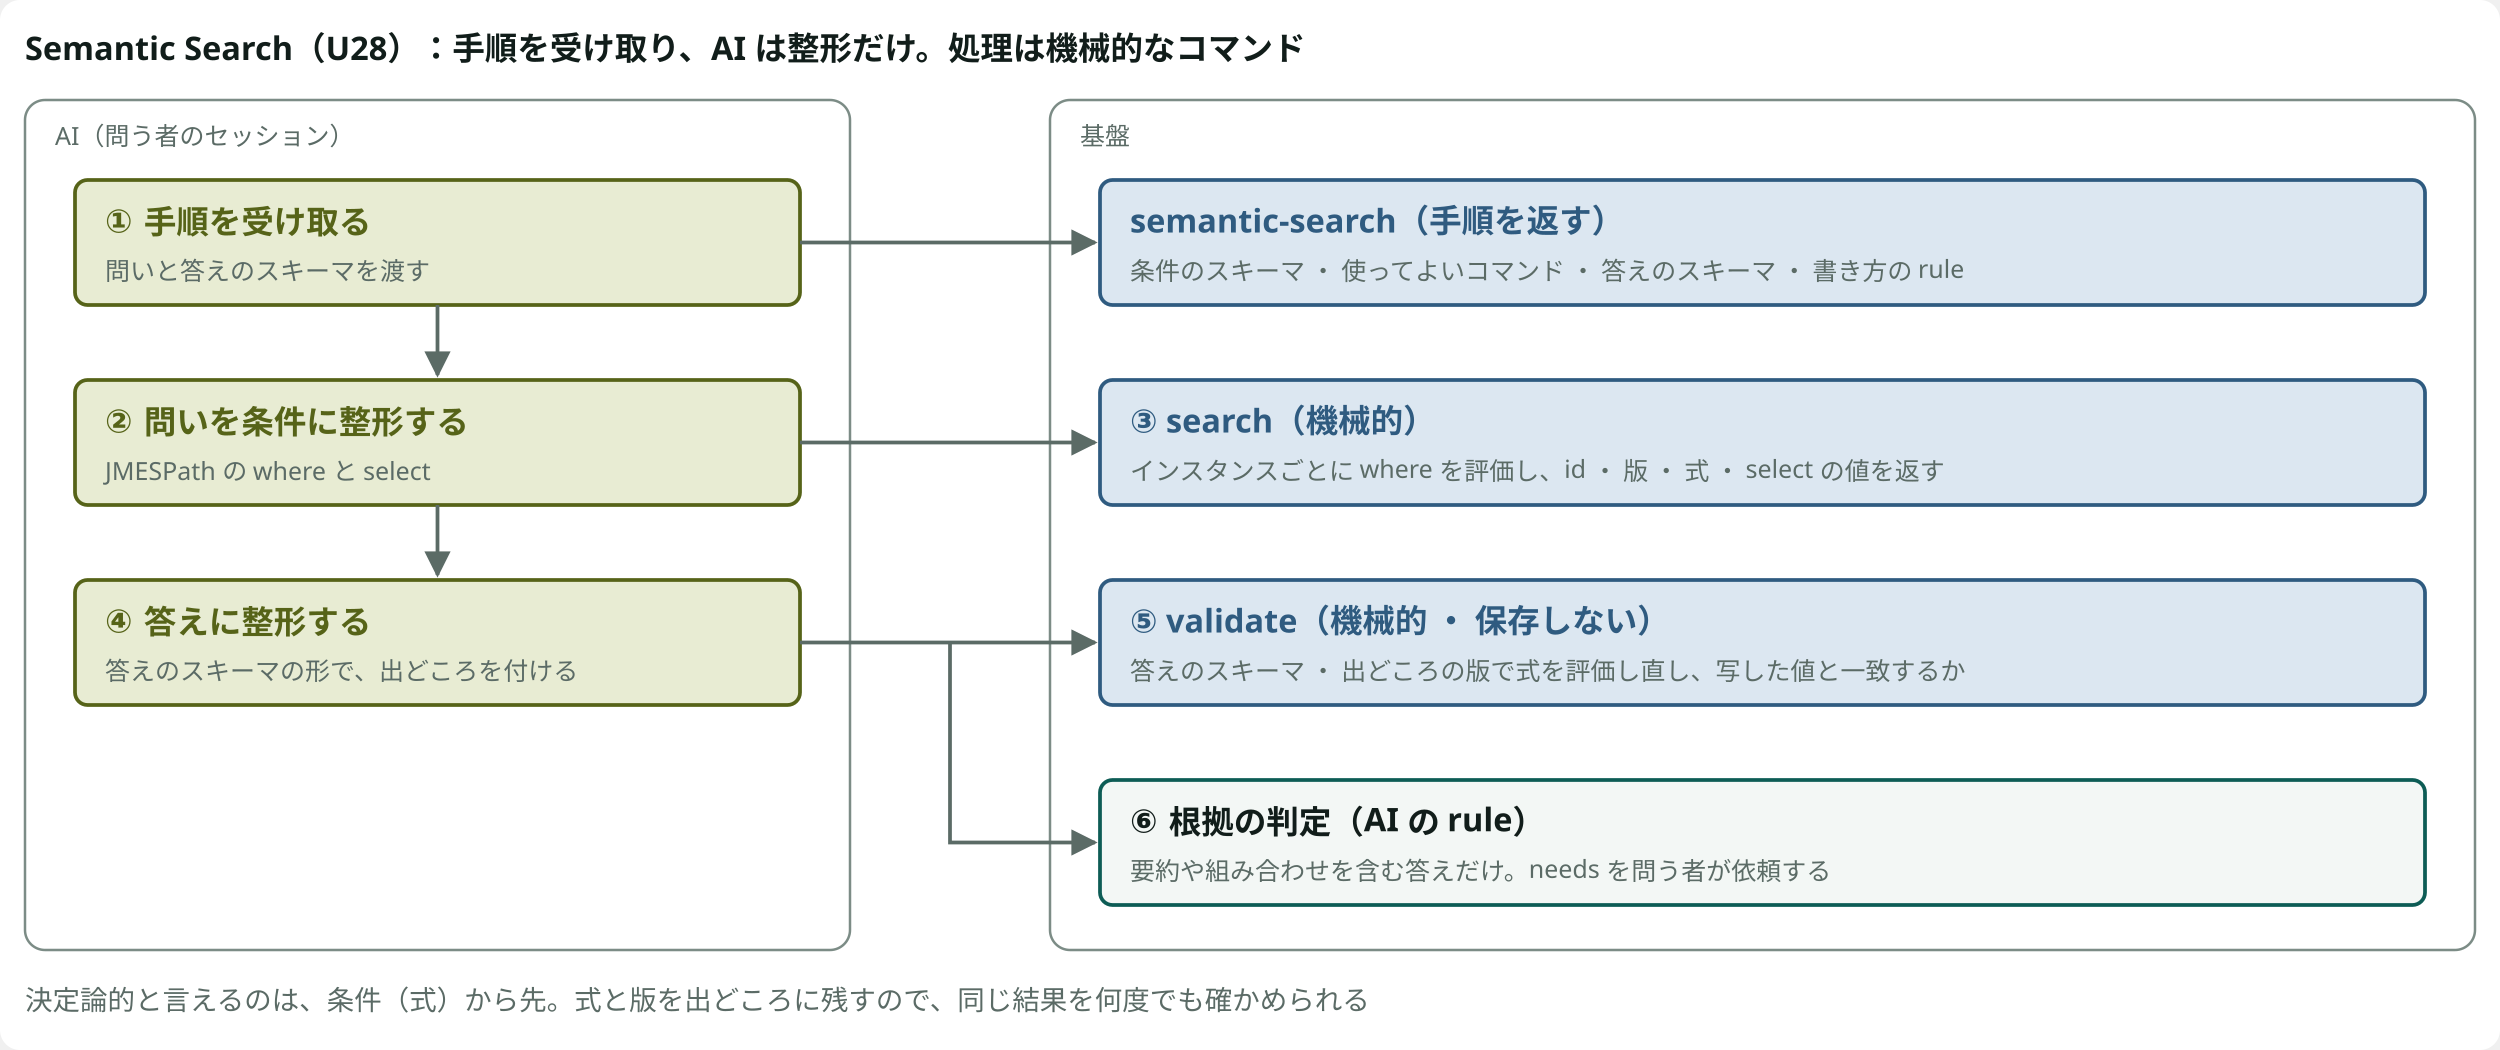
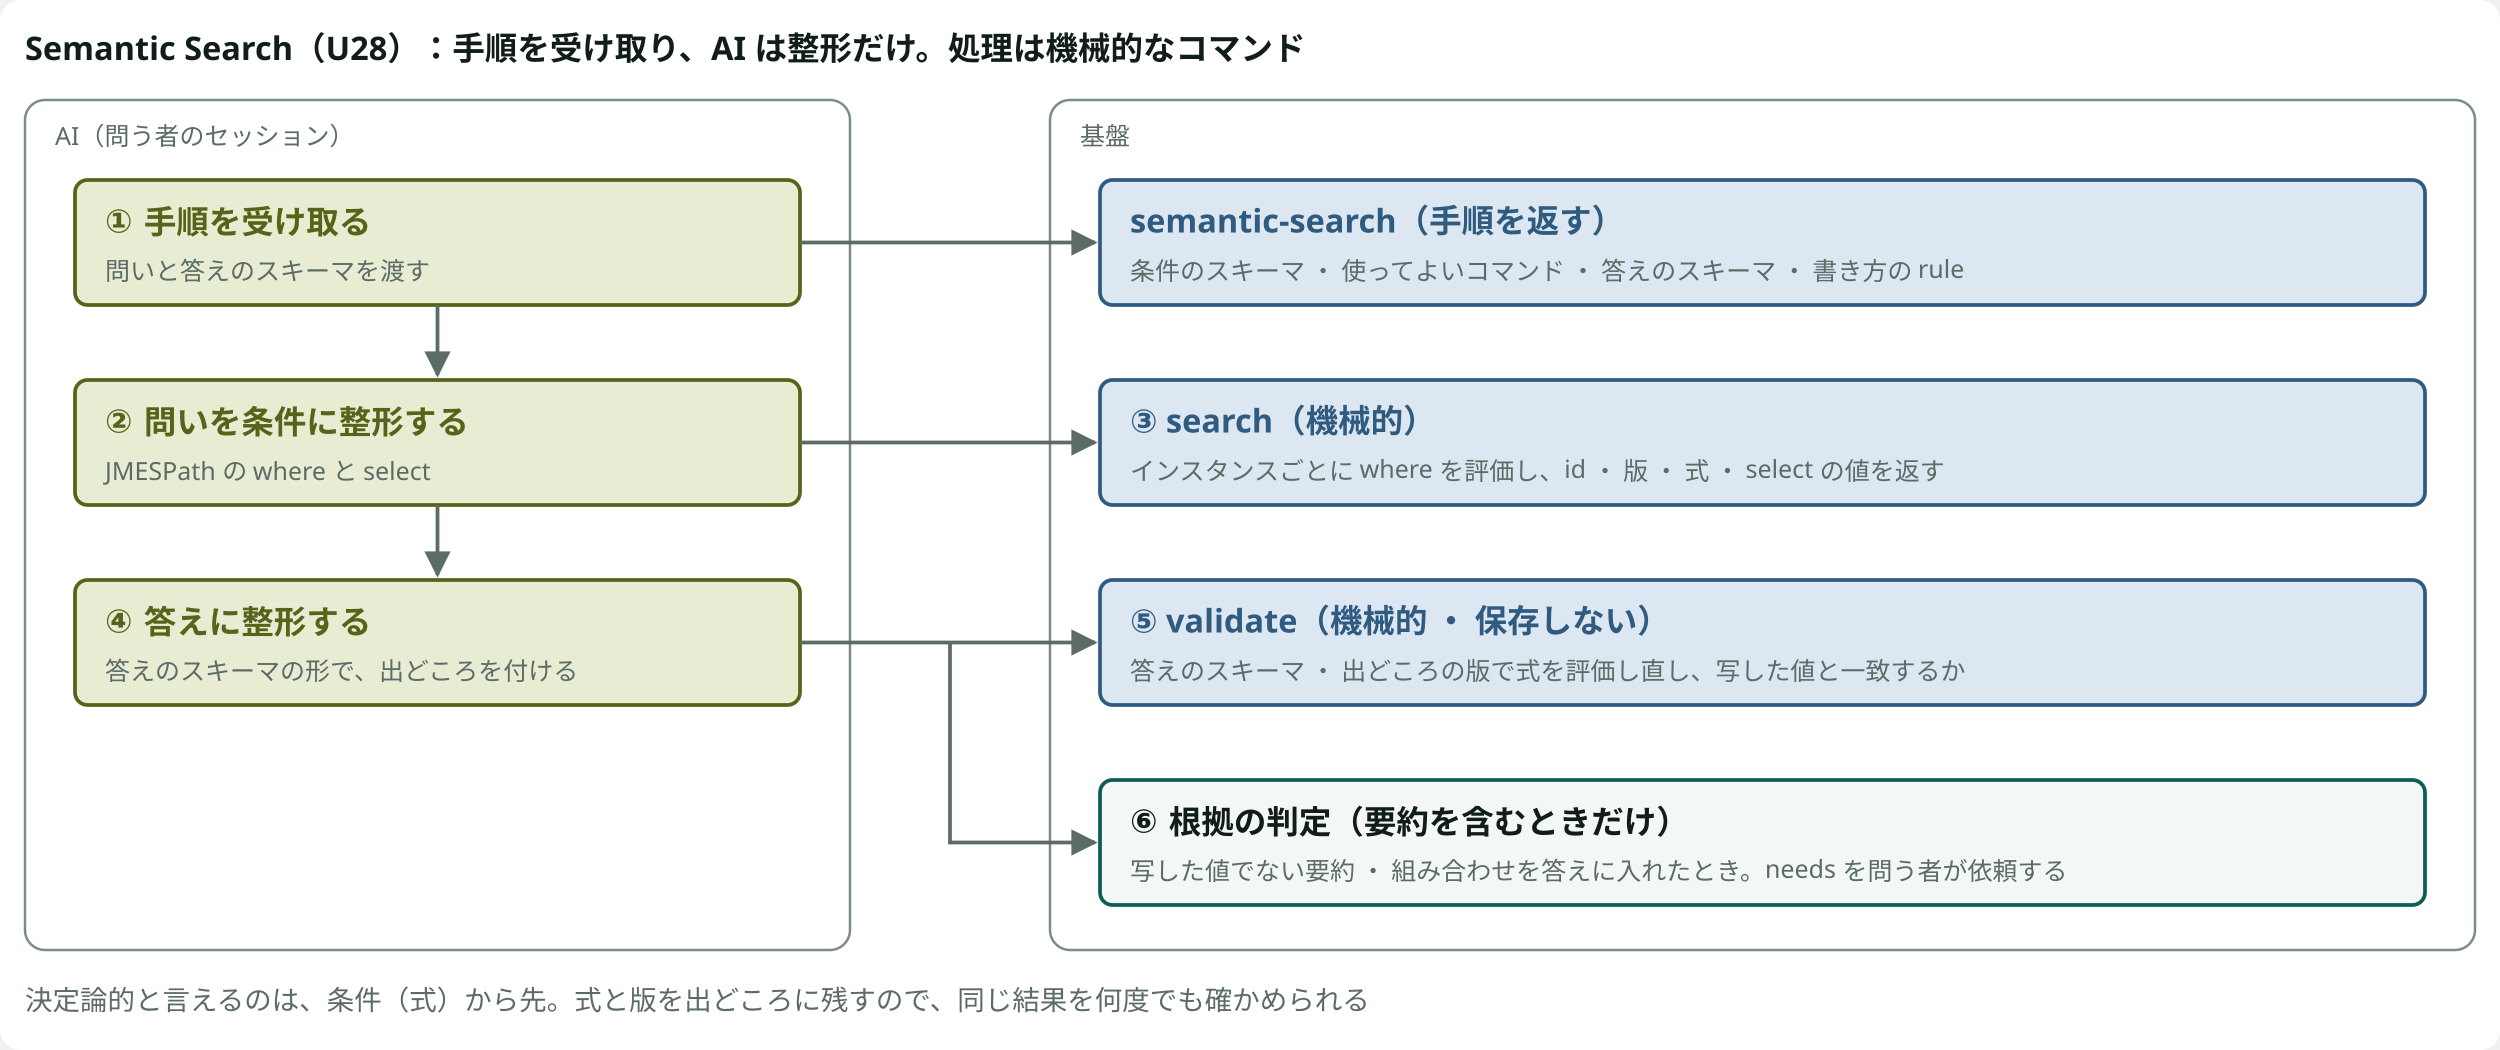
<svg viewBox="0 0 1000 420" style="min-width:880px" role="img" aria-label="Semantic Search の流れ" class="dsvg">
-   <style data-dsvg="dark">.dsvg .canvas{fill:var(--dsvg-area-fill,#FFFFFF)}.dsvg .title{fill:var(--dsvg-ink,#111D1A);font-size:13px;font-weight:700}.dsvg .area{fill:var(--dsvg-area-fill,#FFFFFF);stroke:var(--dsvg-line,#7C8C86)}.dsvg .note.small{fill:var(--dsvg-ink-soft,#5B6B66);font-size:10px}.dsvg .box.kind-3{fill:var(--dsvg-kind-3-bg,#E8ECD3);stroke:var(--dsvg-kind-3,#566318)}.dsvg .title.kind-3{fill:var(--dsvg-kind-3,#566318);font-size:13px;font-weight:700}.dsvg .box.kind-2{fill:var(--dsvg-kind-2-bg,#DCE7F1);stroke:var(--dsvg-kind-2,#2F5B80)}.dsvg .title.kind-2{fill:var(--dsvg-kind-2,#2F5B80);font-size:13px;font-weight:700}.dsvg .box{fill:var(--dsvg-box-fill,#F3F7F5);stroke:var(--dsvg-accent,#0D5C55)}.dsvg .flow{stroke:var(--dsvg-ink-soft,#5B6B66)}.dsvg .note{fill:var(--dsvg-ink-soft,#5B6B66);font-size:11px}.dsvg #dsvg-a4597daf-arrow-5B6B66 path{fill:var(--dsvg-ink-soft,#5B6B66)}@media (prefers-color-scheme:dark){:root:not([data-theme="light"]) .dsvg,.dsvg:root:not([data-theme="light"]){--dsvg-area-fill:#22302D;--dsvg-ink:#E6EEEB;--dsvg-line:#62756F;--dsvg-ink-soft:#9DADA8;--dsvg-kind-3-bg:#262A18;--dsvg-kind-3:#BACB78;--dsvg-kind-2-bg:#182A3A;--dsvg-kind-2:#8FB8DE;--dsvg-box-fill:#16211E;--dsvg-accent:#6CC9B8}}:root[data-theme="dark"] .dsvg{--dsvg-area-fill:#22302D;--dsvg-ink:#E6EEEB;--dsvg-line:#62756F;--dsvg-ink-soft:#9DADA8;--dsvg-kind-3-bg:#262A18;--dsvg-kind-3:#BACB78;--dsvg-kind-2-bg:#182A3A;--dsvg-kind-2:#8FB8DE;--dsvg-box-fill:#16211E;--dsvg-accent:#6CC9B8}</style>
+   <style data-dsvg="dark">.dsvg .canvas{fill:var(--dsvg-area-fill,#FFFFFF)}.dsvg .title{fill:var(--dsvg-ink,#111D1A);font-size:13px;font-weight:700}.dsvg .area{fill:var(--dsvg-area-fill,#FFFFFF);stroke:var(--dsvg-line,#7C8C86)}.dsvg .note.small{fill:var(--dsvg-ink-soft,#5B6B66);font-size:10px}.dsvg .box.kind-3{fill:var(--dsvg-kind-3-bg,#E8ECD3);stroke:var(--dsvg-kind-3,#566318)}.dsvg .title.kind-3{fill:var(--dsvg-kind-3,#566318);font-size:13px;font-weight:700}.dsvg .box.kind-2{fill:var(--dsvg-kind-2-bg,#DCE7F1);stroke:var(--dsvg-kind-2,#2F5B80)}.dsvg .title.kind-2{fill:var(--dsvg-kind-2,#2F5B80);font-size:13px;font-weight:700}.dsvg .box{fill:var(--dsvg-box-fill,#F3F7F5);stroke:var(--dsvg-accent,#0D5C55)}.dsvg .flow{stroke:var(--dsvg-ink-soft,#5B6B66)}.dsvg .note{fill:var(--dsvg-ink-soft,#5B6B66);font-size:11px}.dsvg #dsvg-3c2f18c6-arrow-5B6B66 path{fill:var(--dsvg-ink-soft,#5B6B66)}@media (prefers-color-scheme:dark){:root:not([data-theme="light"]) .dsvg,.dsvg:root:not([data-theme="light"]){--dsvg-area-fill:#22302D;--dsvg-ink:#E6EEEB;--dsvg-line:#62756F;--dsvg-ink-soft:#9DADA8;--dsvg-kind-3-bg:#262A18;--dsvg-kind-3:#BACB78;--dsvg-kind-2-bg:#182A3A;--dsvg-kind-2:#8FB8DE;--dsvg-box-fill:#16211E;--dsvg-accent:#6CC9B8}}:root[data-theme="dark"] .dsvg{--dsvg-area-fill:#22302D;--dsvg-ink:#E6EEEB;--dsvg-line:#62756F;--dsvg-ink-soft:#9DADA8;--dsvg-kind-3-bg:#262A18;--dsvg-kind-3:#BACB78;--dsvg-kind-2-bg:#182A3A;--dsvg-kind-2:#8FB8DE;--dsvg-box-fill:#16211E;--dsvg-accent:#6CC9B8}</style>
  <defs data-dsvg="marker">
-     <marker id="dsvg-a4597daf-arrow-5B6B66" viewBox="0 0 10 10" refX="9" refY="5" markerWidth="7" markerHeight="7" orient="auto-start-reverse">
+     <marker id="dsvg-3c2f18c6-arrow-5B6B66" viewBox="0 0 10 10" refX="9" refY="5" markerWidth="7" markerHeight="7" orient="auto-start-reverse">
      <path d="M0,0 L10,5 L0,10 z" fill="#5B6B66" />
    </marker>
  </defs>
  <rect data-dsvg="canvas" class="canvas" x="0.0" y="0.0" width="1000.0" height="420.0" fill="#FFFFFF" rx="8" />
  <text class="title" x="10" y="24" font-family="Noto Sans JP, Hiragino Kaku Gothic ProN, sans-serif" font-size="13" font-weight="700" fill="#111D1A">Semantic Search（U28）：手順を受け取り、AI は整形だけ。処理は機械的なコマンド</text>
  <rect class="area" x="10" y="40" width="330" height="340" fill="#FFFFFF" stroke="#7C8C86" stroke-width="1" rx="8" />
  <text class="note small" x="22" y="58" font-family="Noto Sans JP, Hiragino Kaku Gothic ProN, sans-serif" font-size="10" fill="#5B6B66">AI（問う者のセッション）</text>
  <rect class="area" x="420" y="40" width="570" height="340" fill="#FFFFFF" stroke="#7C8C86" stroke-width="1" rx="8" />
  <text class="note small" x="432" y="58" font-family="Noto Sans JP, Hiragino Kaku Gothic ProN, sans-serif" font-size="10" fill="#5B6B66">基盤</text>
  <rect class="box kind-3" x="30" y="72" width="290" height="50" fill="#E8ECD3" stroke="#566318" stroke-width="1.5" rx="5" />
  <text class="title kind-3" x="42" y="93" font-family="Noto Sans JP, Hiragino Kaku Gothic ProN, sans-serif" font-size="13" font-weight="700" fill="#566318">① 手順を受け取る</text>
  <text class="note small" x="42" y="112" font-family="Noto Sans JP, Hiragino Kaku Gothic ProN, sans-serif" font-size="10" fill="#5B6B66">問いと答えのスキーマを渡す</text>
  <rect class="box kind-3" x="30" y="152" width="290" height="50" fill="#E8ECD3" stroke="#566318" stroke-width="1.5" rx="5" />
  <text class="title kind-3" x="42" y="173" font-family="Noto Sans JP, Hiragino Kaku Gothic ProN, sans-serif" font-size="13" font-weight="700" fill="#566318">② 問いを条件に整形する</text>
  <text class="note small" x="42" y="192" font-family="Noto Sans JP, Hiragino Kaku Gothic ProN, sans-serif" font-size="10" fill="#5B6B66">JMESPath の where と select</text>
  <rect class="box kind-3" x="30" y="232" width="290" height="50" fill="#E8ECD3" stroke="#566318" stroke-width="1.5" rx="5" />
  <text class="title kind-3" x="42" y="253" font-family="Noto Sans JP, Hiragino Kaku Gothic ProN, sans-serif" font-size="13" font-weight="700" fill="#566318">④ 答えに整形する</text>
  <text class="note small" x="42" y="272" font-family="Noto Sans JP, Hiragino Kaku Gothic ProN, sans-serif" font-size="10" fill="#5B6B66">答えのスキーマの形で、出どころを付ける</text>
  <rect class="box kind-2" x="440" y="72" width="530" height="50" fill="#DCE7F1" stroke="#2F5B80" stroke-width="1.5" rx="5" />
  <text class="title kind-2" x="452" y="93" font-family="Noto Sans JP, Hiragino Kaku Gothic ProN, sans-serif" font-size="13" font-weight="700" fill="#2F5B80">semantic-search（手順を返す）</text>
  <text class="note small" x="452" y="112" font-family="Noto Sans JP, Hiragino Kaku Gothic ProN, sans-serif" font-size="10" fill="#5B6B66">条件のスキーマ ・ 使ってよいコマンド ・ 答えのスキーマ ・ 書き方の rule</text>
  <rect class="box kind-2" x="440" y="152" width="530" height="50" fill="#DCE7F1" stroke="#2F5B80" stroke-width="1.5" rx="5" />
  <text class="title kind-2" x="452" y="173" font-family="Noto Sans JP, Hiragino Kaku Gothic ProN, sans-serif" font-size="13" font-weight="700" fill="#2F5B80">③ search（機械的）</text>
  <text class="note small" x="452" y="192" font-family="Noto Sans JP, Hiragino Kaku Gothic ProN, sans-serif" font-size="10" fill="#5B6B66">インスタンスごとに where を評価し、id ・ 版 ・ 式 ・ select の値を返す</text>
  <rect class="box kind-2" x="440" y="232" width="530" height="50" fill="#DCE7F1" stroke="#2F5B80" stroke-width="1.5" rx="5" />
  <text class="title kind-2" x="452" y="253" font-family="Noto Sans JP, Hiragino Kaku Gothic ProN, sans-serif" font-size="13" font-weight="700" fill="#2F5B80">⑤ validate（機械的 ・ 保存しない）</text>
  <text class="note small" x="452" y="272" font-family="Noto Sans JP, Hiragino Kaku Gothic ProN, sans-serif" font-size="10" fill="#5B6B66">答えのスキーマ ・ 出どころの版で式を評価し直し、写した値と一致するか</text>
  <rect class="box" x="440" y="312" width="530" height="50" fill="#F3F7F5" stroke="#0D5C55" stroke-width="1.5" rx="5" />
-   <text class="title" x="452" y="333" font-family="Noto Sans JP, Hiragino Kaku Gothic ProN, sans-serif" font-size="13" font-weight="700" fill="#111D1A">⑥ 根拠の判定（AI の rule）</text>
-   <text class="note small" x="452" y="352" font-family="Noto Sans JP, Hiragino Kaku Gothic ProN, sans-serif" font-size="10" fill="#5B6B66">要約や組み合わせを含む答えだけ。needs を問う者が依頼する</text>
-   <path class="flow" d="M320,97 H438" fill="none" stroke="#5B6B66" stroke-width="1.5" marker-end="url(#dsvg-a4597daf-arrow-5B6B66)" />
-   <path class="flow" d="M175,122 V150" fill="none" stroke="#5B6B66" stroke-width="1.5" marker-end="url(#dsvg-a4597daf-arrow-5B6B66)" />
-   <path class="flow" d="M320,177 H438" fill="none" stroke="#5B6B66" stroke-width="1.5" marker-end="url(#dsvg-a4597daf-arrow-5B6B66)" />
-   <path class="flow" d="M175,202 V230" fill="none" stroke="#5B6B66" stroke-width="1.5" marker-end="url(#dsvg-a4597daf-arrow-5B6B66)" />
-   <path class="flow" d="M320,257 H438" fill="none" stroke="#5B6B66" stroke-width="1.5" marker-end="url(#dsvg-a4597daf-arrow-5B6B66)" />
-   <path class="flow" d="M380,257 V337 H438" fill="none" stroke="#5B6B66" stroke-width="1.5" marker-end="url(#dsvg-a4597daf-arrow-5B6B66)" />
+   <text class="title" x="452" y="333" font-family="Noto Sans JP, Hiragino Kaku Gothic ProN, sans-serif" font-size="13" font-weight="700" fill="#111D1A">⑥ 根拠の判定（要約を含むときだけ）</text>
+   <text class="note small" x="452" y="352" font-family="Noto Sans JP, Hiragino Kaku Gothic ProN, sans-serif" font-size="10" fill="#5B6B66">写した値でない要約 ・ 組み合わせを答えに入れたとき。needs を問う者が依頼する</text>
+   <path class="flow" d="M320,97 H438" fill="none" stroke="#5B6B66" stroke-width="1.5" marker-end="url(#dsvg-3c2f18c6-arrow-5B6B66)" />
+   <path class="flow" d="M175,122 V150" fill="none" stroke="#5B6B66" stroke-width="1.5" marker-end="url(#dsvg-3c2f18c6-arrow-5B6B66)" />
+   <path class="flow" d="M320,177 H438" fill="none" stroke="#5B6B66" stroke-width="1.5" marker-end="url(#dsvg-3c2f18c6-arrow-5B6B66)" />
+   <path class="flow" d="M175,202 V230" fill="none" stroke="#5B6B66" stroke-width="1.5" marker-end="url(#dsvg-3c2f18c6-arrow-5B6B66)" />
+   <path class="flow" d="M320,257 H438" fill="none" stroke="#5B6B66" stroke-width="1.5" marker-end="url(#dsvg-3c2f18c6-arrow-5B6B66)" />
+   <path class="flow" d="M380,257 V337 H438" fill="none" stroke="#5B6B66" stroke-width="1.5" marker-end="url(#dsvg-3c2f18c6-arrow-5B6B66)" />
  <text class="note" x="10" y="404" font-family="Noto Sans JP, Hiragino Kaku Gothic ProN, sans-serif" font-size="11" fill="#5B6B66">決定論的と言えるのは、条件（式）から先。式と版を出どころに残すので、同じ結果を何度でも確かめられる</text>
</svg>
